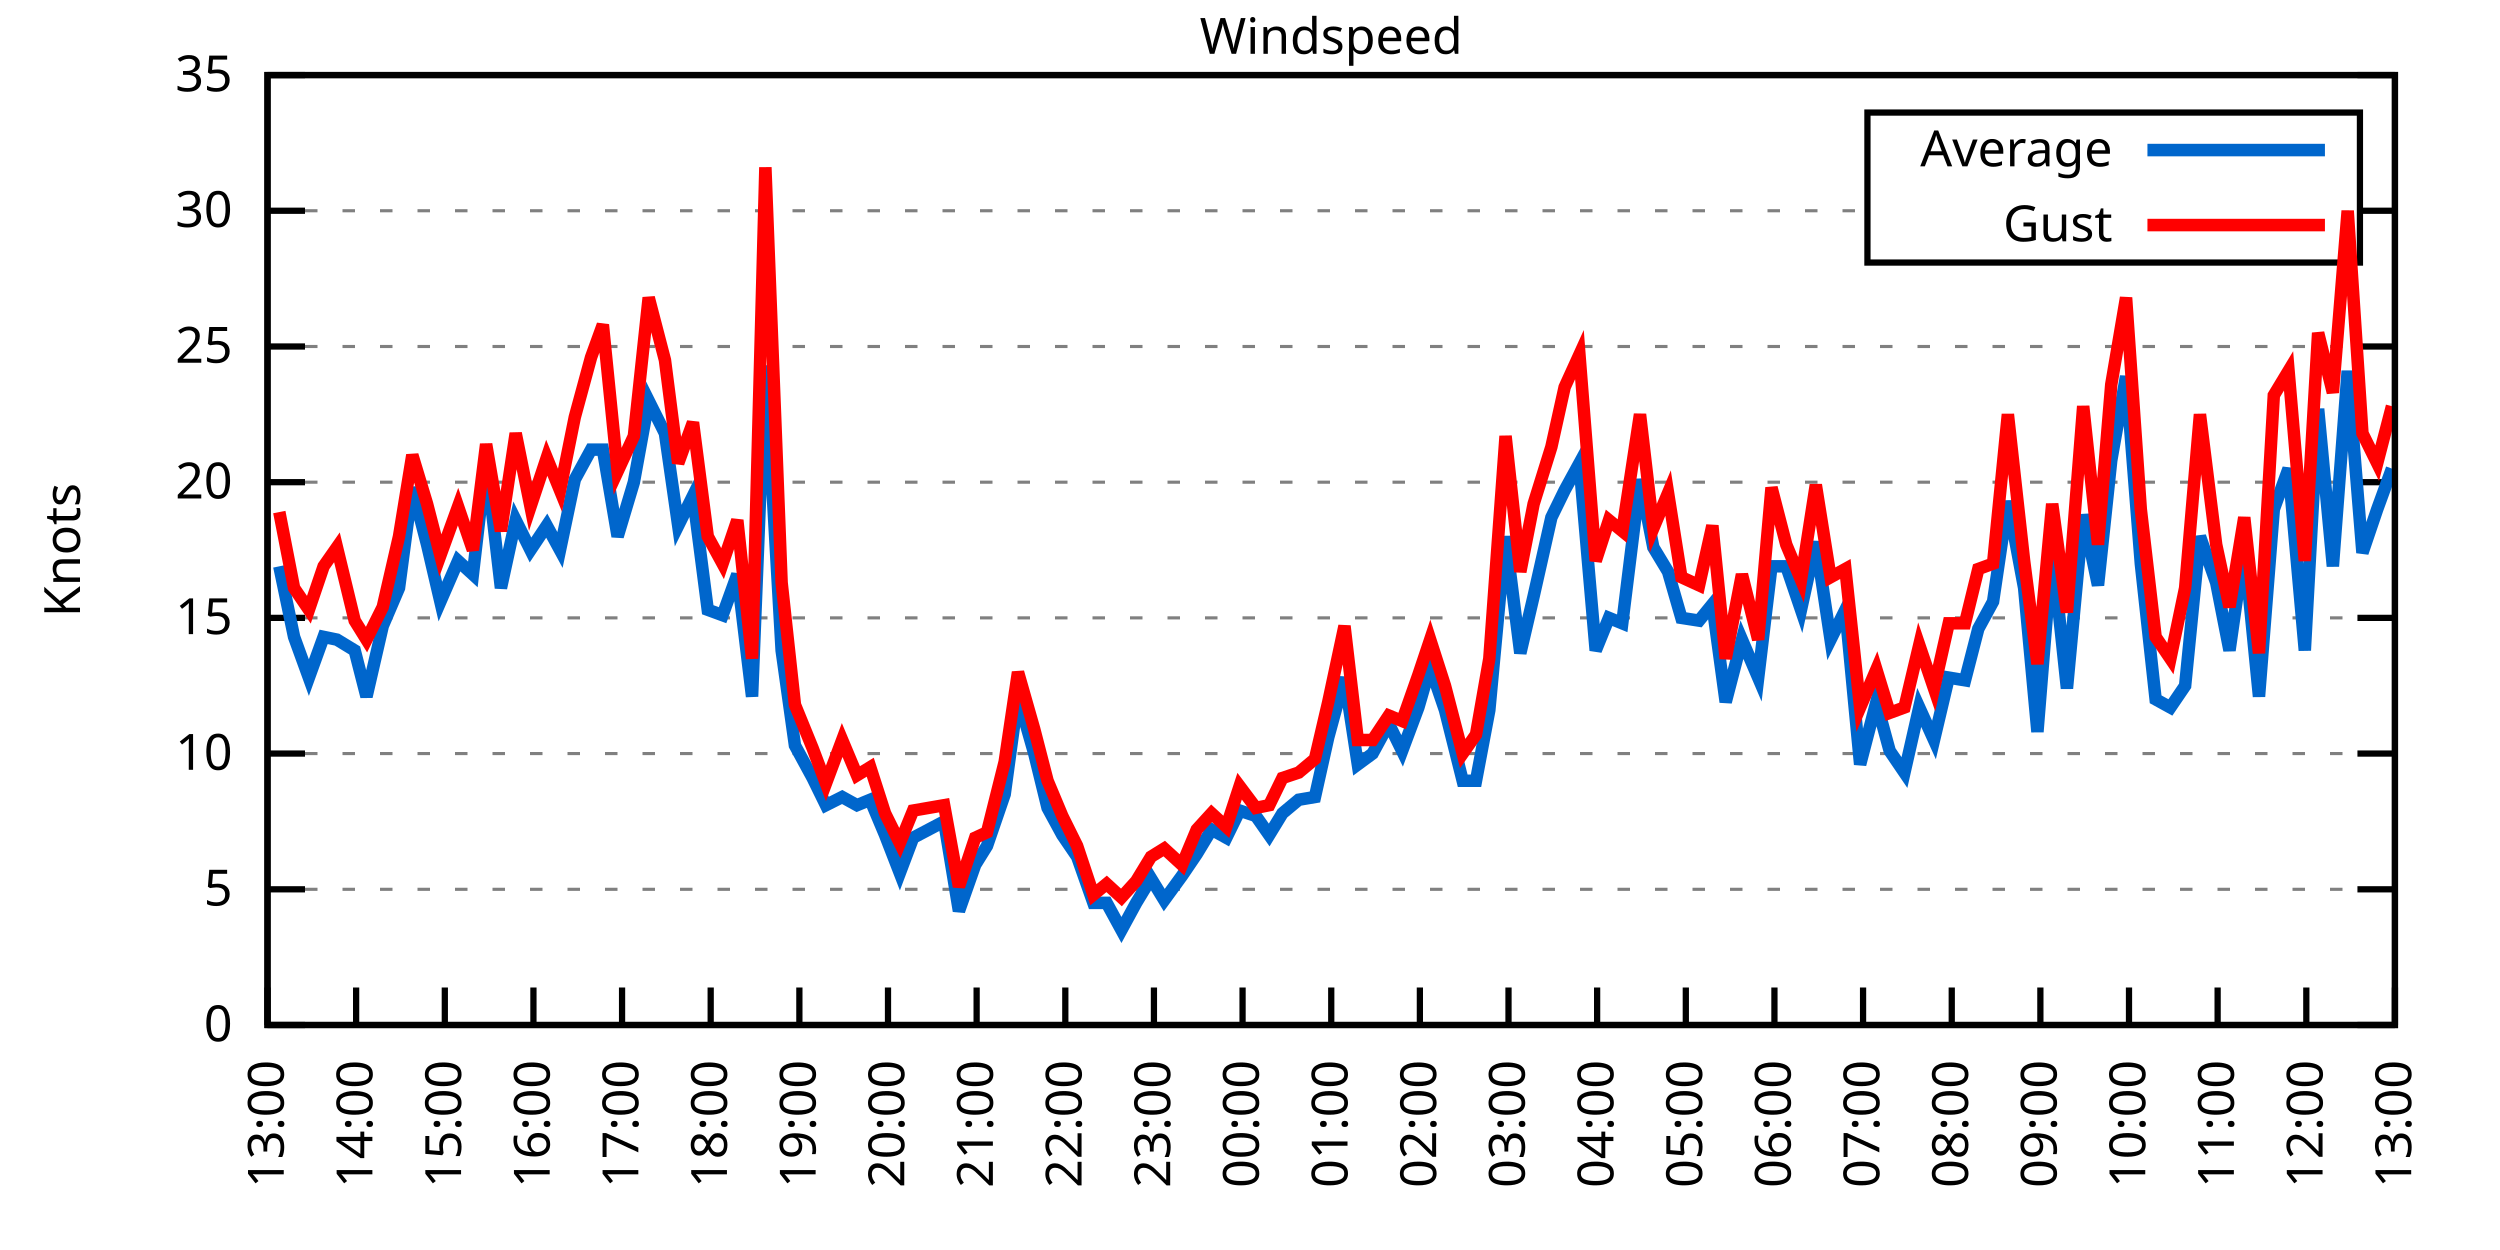
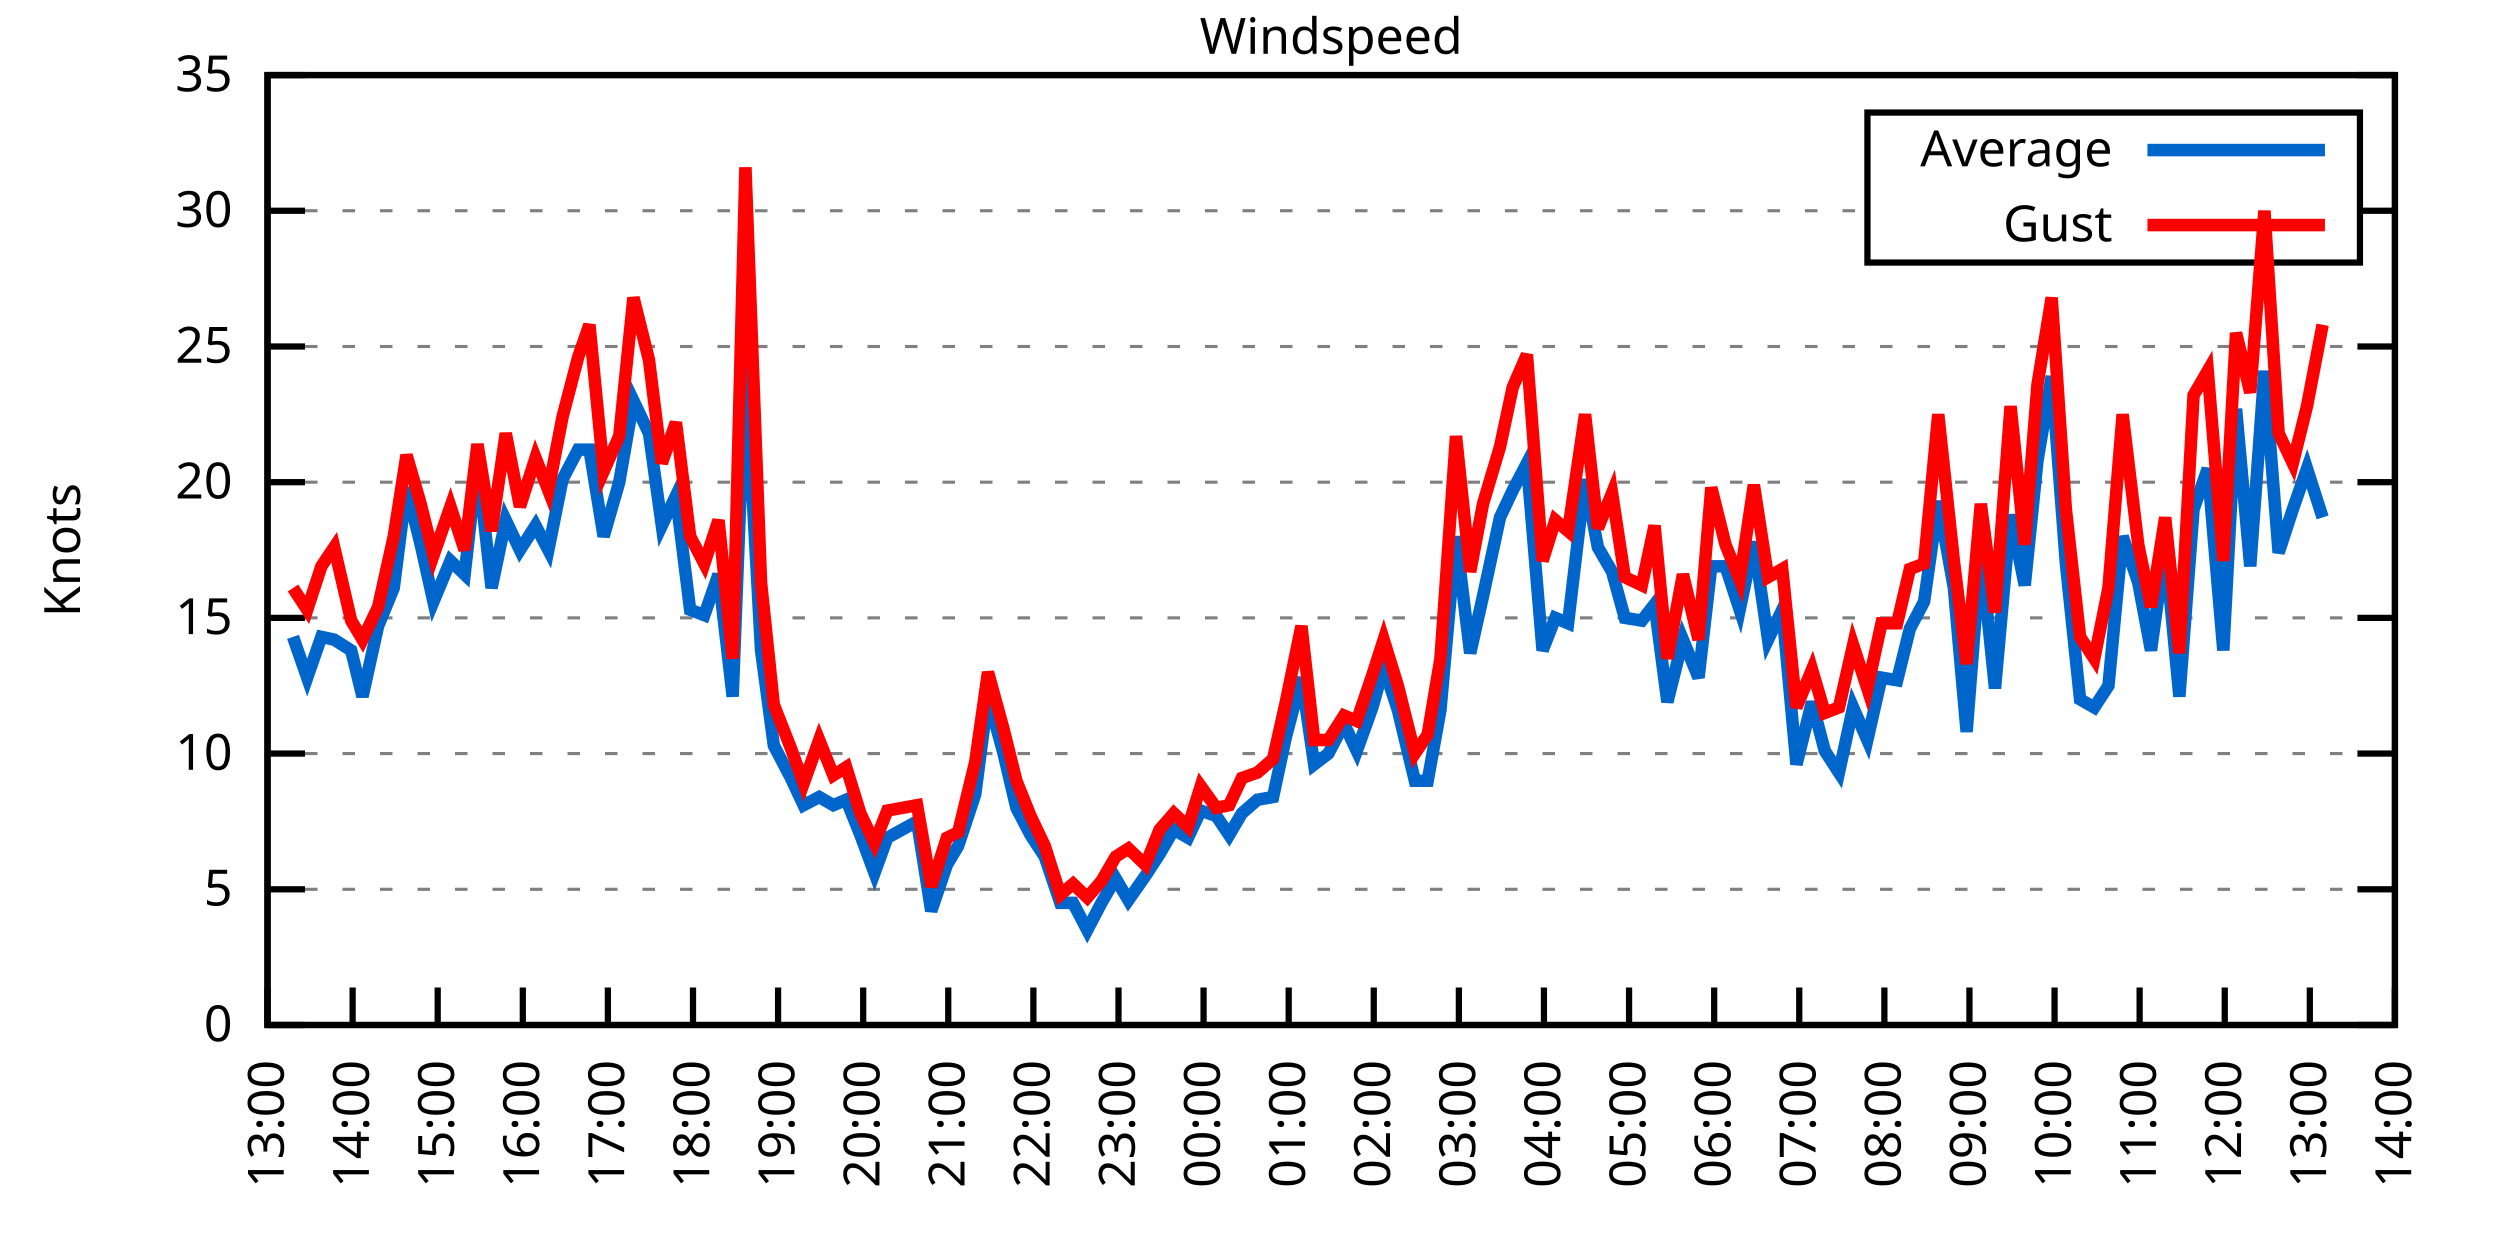
<svg xmlns="http://www.w3.org/2000/svg" xmlns:xlink="http://www.w3.org/1999/xlink" width="400" height="200" viewBox="0 0 400 200">
  <g id="gnuplot_canvas">
    <rect x="0" y="0" width="400" height="200" fill="none" />
    <defs>
      <circle id="gpDot" r="0.5" stroke-width="0.5" stroke="currentColor" />
      <path id="gpPt0" stroke-width="0.333" stroke="currentColor" d="M-1,0 h2 M0,-1 v2" />
      <path id="gpPt1" stroke-width="0.333" stroke="currentColor" d="M-1,-1 L1,1 M1,-1 L-1,1" />
      <path id="gpPt2" stroke-width="0.333" stroke="currentColor" d="M-1,0 L1,0 M0,-1 L0,1 M-1,-1 L1,1 M-1,1 L1,-1" />
      <rect id="gpPt3" stroke-width="0.333" stroke="currentColor" x="-1" y="-1" width="2" height="2" />
      <rect id="gpPt4" stroke-width="0.333" stroke="currentColor" fill="currentColor" x="-1" y="-1" width="2" height="2" />
      <circle id="gpPt5" stroke-width="0.333" stroke="currentColor" cx="0" cy="0" r="1" />
      <use xlink:href="#gpPt5" id="gpPt6" fill="currentColor" stroke="none" />
      <path id="gpPt7" stroke-width="0.333" stroke="currentColor" d="M0,-1.33 L-1.33,0.67 L1.33,0.67 z" />
      <use xlink:href="#gpPt7" id="gpPt8" fill="currentColor" stroke="none" />
      <use xlink:href="#gpPt7" id="gpPt9" stroke="currentColor" transform="rotate(180)" />
      <use xlink:href="#gpPt9" id="gpPt10" fill="currentColor" stroke="none" />
      <use xlink:href="#gpPt3" id="gpPt11" stroke="currentColor" transform="rotate(45)" />
      <use xlink:href="#gpPt11" id="gpPt12" fill="currentColor" stroke="none" />
      <path id="gpPt13" stroke-width="0.333" stroke="currentColor" d="M0,1.330 L1.265,0.411 L0.782,-1.067 L-0.782,-1.076 L-1.265,0.411 z" />
      <use xlink:href="#gpPt13" id="gpPt14" fill="currentColor" stroke="none" />
      <filter id="textbox" filterUnits="objectBoundingBox" x="0" y="0" height="1" width="1">
        <feFlood flood-color="white" flood-opacity="1" result="bgnd" />
        <feComposite in="SourceGraphic" in2="bgnd" operator="atop" />
      </filter>
      <filter id="greybox" filterUnits="objectBoundingBox" x="0" y="0" height="1" width="1">
        <feFlood flood-color="lightgrey" flood-opacity="1" result="grey" />
        <feComposite in="SourceGraphic" in2="grey" operator="atop" />
      </filter>
    </defs>
    <g fill="none" color="white" stroke="currentColor" stroke-width="1.00" stroke-linecap="butt" stroke-linejoin="miter">
</g>
    <g fill="none" color="black" stroke="currentColor" stroke-width="1.00" stroke-linecap="butt" stroke-linejoin="miter">
      <g stroke="none" shape-rendering="crispEdges">
        <polygon fill="rgb(255, 255, 255)" points="42.80,164.00 383.18,164.00 383.18,12.02 42.80,12.02 " />
      </g>
    </g>
    <g fill="none" color="black" stroke="currentColor" stroke-width="1.00" stroke-linecap="butt" stroke-linejoin="miter">
</g>
    <g fill="none" color="black" stroke="black" stroke-width="0.50" stroke-linecap="butt" stroke-linejoin="miter">
</g>
    <g fill="none" color="gray" stroke="currentColor" stroke-width="0.50" stroke-linecap="butt" stroke-linejoin="miter">
      <path stroke="gray" stroke-dasharray="2,4" class="gridline" d="M42.80,164.00 L383.19,164.00  " />
    </g>
    <g fill="none" color="gray" stroke="gray" stroke-width="1.00" stroke-linecap="butt" stroke-linejoin="miter">
</g>
    <g fill="none" color="black" stroke="currentColor" stroke-width="1.00" stroke-linecap="butt" stroke-linejoin="miter">
      <path stroke="black" d="M42.80,164.00 L48.80,164.00 M383.19,164.00 L377.19,164.00  " />
      <g transform="translate(37.20,166.60)" stroke="none" fill="black" font-family="Sans" font-size="8.00" text-anchor="end">
        <text>
          <tspan font-family="Sans"> 0</tspan>
        </text>
      </g>
    </g>
    <g fill="none" color="black" stroke="currentColor" stroke-width="1.00" stroke-linecap="butt" stroke-linejoin="miter">
</g>
    <g fill="none" color="black" stroke="black" stroke-width="0.50" stroke-linecap="butt" stroke-linejoin="miter">
</g>
    <g fill="none" color="gray" stroke="currentColor" stroke-width="0.50" stroke-linecap="butt" stroke-linejoin="miter">
      <path stroke="gray" stroke-dasharray="2,4" class="gridline" d="M42.80,142.29 L383.19,142.29  " />
    </g>
    <g fill="none" color="gray" stroke="gray" stroke-width="1.00" stroke-linecap="butt" stroke-linejoin="miter">
</g>
    <g fill="none" color="black" stroke="currentColor" stroke-width="1.00" stroke-linecap="butt" stroke-linejoin="miter">
      <path stroke="black" d="M42.80,142.29 L48.80,142.29 M383.19,142.29 L377.19,142.29  " />
      <g transform="translate(37.20,144.89)" stroke="none" fill="black" font-family="Sans" font-size="8.00" text-anchor="end">
        <text>
          <tspan font-family="Sans"> 5</tspan>
        </text>
      </g>
    </g>
    <g fill="none" color="black" stroke="currentColor" stroke-width="1.00" stroke-linecap="butt" stroke-linejoin="miter">
</g>
    <g fill="none" color="black" stroke="black" stroke-width="0.50" stroke-linecap="butt" stroke-linejoin="miter">
</g>
    <g fill="none" color="gray" stroke="currentColor" stroke-width="0.50" stroke-linecap="butt" stroke-linejoin="miter">
      <path stroke="gray" stroke-dasharray="2,4" class="gridline" d="M42.80,120.57 L383.19,120.57  " />
    </g>
    <g fill="none" color="gray" stroke="gray" stroke-width="1.00" stroke-linecap="butt" stroke-linejoin="miter">
</g>
    <g fill="none" color="black" stroke="currentColor" stroke-width="1.00" stroke-linecap="butt" stroke-linejoin="miter">
      <path stroke="black" d="M42.80,120.57 L48.80,120.57 M383.19,120.57 L377.19,120.57  " />
      <g transform="translate(37.20,123.17)" stroke="none" fill="black" font-family="Sans" font-size="8.00" text-anchor="end">
        <text>
          <tspan font-family="Sans"> 10</tspan>
        </text>
      </g>
    </g>
    <g fill="none" color="black" stroke="currentColor" stroke-width="1.00" stroke-linecap="butt" stroke-linejoin="miter">
</g>
    <g fill="none" color="black" stroke="black" stroke-width="0.50" stroke-linecap="butt" stroke-linejoin="miter">
</g>
    <g fill="none" color="gray" stroke="currentColor" stroke-width="0.50" stroke-linecap="butt" stroke-linejoin="miter">
      <path stroke="gray" stroke-dasharray="2,4" class="gridline" d="M42.80,98.86 L383.19,98.86  " />
    </g>
    <g fill="none" color="gray" stroke="gray" stroke-width="1.00" stroke-linecap="butt" stroke-linejoin="miter">
</g>
    <g fill="none" color="black" stroke="currentColor" stroke-width="1.00" stroke-linecap="butt" stroke-linejoin="miter">
      <path stroke="black" d="M42.80,98.86 L48.80,98.86 M383.19,98.86 L377.19,98.86  " />
      <g transform="translate(37.20,101.46)" stroke="none" fill="black" font-family="Sans" font-size="8.00" text-anchor="end">
        <text>
          <tspan font-family="Sans"> 15</tspan>
        </text>
      </g>
    </g>
    <g fill="none" color="black" stroke="currentColor" stroke-width="1.00" stroke-linecap="butt" stroke-linejoin="miter">
</g>
    <g fill="none" color="black" stroke="black" stroke-width="0.50" stroke-linecap="butt" stroke-linejoin="miter">
</g>
    <g fill="none" color="gray" stroke="currentColor" stroke-width="0.50" stroke-linecap="butt" stroke-linejoin="miter">
      <path stroke="gray" stroke-dasharray="2,4" class="gridline" d="M42.80,77.15 L383.19,77.15  " />
    </g>
    <g fill="none" color="gray" stroke="gray" stroke-width="1.00" stroke-linecap="butt" stroke-linejoin="miter">
</g>
    <g fill="none" color="black" stroke="currentColor" stroke-width="1.00" stroke-linecap="butt" stroke-linejoin="miter">
      <path stroke="black" d="M42.80,77.15 L48.80,77.15 M383.19,77.15 L377.19,77.15  " />
      <g transform="translate(37.20,79.75)" stroke="none" fill="black" font-family="Sans" font-size="8.00" text-anchor="end">
        <text>
          <tspan font-family="Sans"> 20</tspan>
        </text>
      </g>
    </g>
    <g fill="none" color="black" stroke="currentColor" stroke-width="1.00" stroke-linecap="butt" stroke-linejoin="miter">
</g>
    <g fill="none" color="black" stroke="black" stroke-width="0.50" stroke-linecap="butt" stroke-linejoin="miter">
</g>
    <g fill="none" color="gray" stroke="currentColor" stroke-width="0.50" stroke-linecap="butt" stroke-linejoin="miter">
      <path stroke="gray" stroke-dasharray="2,4" class="gridline" d="M42.80,55.44 L383.19,55.44  " />
    </g>
    <g fill="none" color="gray" stroke="gray" stroke-width="1.00" stroke-linecap="butt" stroke-linejoin="miter">
</g>
    <g fill="none" color="black" stroke="currentColor" stroke-width="1.00" stroke-linecap="butt" stroke-linejoin="miter">
      <path stroke="black" d="M42.80,55.44 L48.80,55.44 M383.19,55.44 L377.19,55.44  " />
      <g transform="translate(37.20,58.04)" stroke="none" fill="black" font-family="Sans" font-size="8.00" text-anchor="end">
        <text>
          <tspan font-family="Sans"> 25</tspan>
        </text>
      </g>
    </g>
    <g fill="none" color="black" stroke="currentColor" stroke-width="1.00" stroke-linecap="butt" stroke-linejoin="miter">
</g>
    <g fill="none" color="black" stroke="black" stroke-width="0.50" stroke-linecap="butt" stroke-linejoin="miter">
</g>
    <g fill="none" color="gray" stroke="currentColor" stroke-width="0.50" stroke-linecap="butt" stroke-linejoin="miter">
      <path stroke="gray" stroke-dasharray="2,4" class="gridline" d="M42.80,33.72 L298.79,33.72 M377.59,33.72 L383.19,33.72  " />
    </g>
    <g fill="none" color="gray" stroke="gray" stroke-width="1.00" stroke-linecap="butt" stroke-linejoin="miter">
</g>
    <g fill="none" color="black" stroke="currentColor" stroke-width="1.00" stroke-linecap="butt" stroke-linejoin="miter">
      <path stroke="black" d="M42.80,33.72 L48.80,33.72 M383.19,33.72 L377.19,33.72  " />
      <g transform="translate(37.20,36.32)" stroke="none" fill="black" font-family="Sans" font-size="8.00" text-anchor="end">
        <text>
          <tspan font-family="Sans"> 30</tspan>
        </text>
      </g>
    </g>
    <g fill="none" color="black" stroke="currentColor" stroke-width="1.00" stroke-linecap="butt" stroke-linejoin="miter">
</g>
    <g fill="none" color="black" stroke="black" stroke-width="0.50" stroke-linecap="butt" stroke-linejoin="miter">
</g>
    <g fill="none" color="gray" stroke="currentColor" stroke-width="0.50" stroke-linecap="butt" stroke-linejoin="miter">
      <path stroke="gray" stroke-dasharray="2,4" class="gridline" d="M42.80,12.01 L383.19,12.01  " />
    </g>
    <g fill="none" color="gray" stroke="gray" stroke-width="1.00" stroke-linecap="butt" stroke-linejoin="miter">
</g>
    <g fill="none" color="black" stroke="currentColor" stroke-width="1.00" stroke-linecap="butt" stroke-linejoin="miter">
      <path stroke="black" d="M42.80,12.01 L48.80,12.01 M383.19,12.01 L377.19,12.01  " />
      <g transform="translate(37.20,14.61)" stroke="none" fill="black" font-family="Sans" font-size="8.00" text-anchor="end">
        <text>
          <tspan font-family="Sans"> 35</tspan>
        </text>
      </g>
    </g>
    <g fill="none" color="black" stroke="currentColor" stroke-width="1.00" stroke-linecap="butt" stroke-linejoin="miter">
      <path stroke="black" d="M42.80,164.00 L42.80,158.00  " />
      <g transform="translate(45.40,169.60) rotate(270.00)" stroke="none" fill="black" font-family="Sans" font-size="8.00" text-anchor="end">
        <text>
          <tspan font-family="Sans">13:00</tspan>
        </text>
      </g>
    </g>
    <g fill="none" color="black" stroke="currentColor" stroke-width="1.00" stroke-linecap="butt" stroke-linejoin="miter">
-       <path stroke="black" d="M56.98,164.00 L56.98,158.00  " />
-       <g transform="translate(59.58,169.60) rotate(270.00)" stroke="none" fill="black" font-family="Sans" font-size="8.00" text-anchor="end">
+       <path stroke="black" d="M56.42,164.00 L56.42,158.00  " />
+       <g transform="translate(59.02,169.60) rotate(270.00)" stroke="none" fill="black" font-family="Sans" font-size="8.00" text-anchor="end">
        <text>
          <tspan font-family="Sans">14:00</tspan>
        </text>
      </g>
    </g>
    <g fill="none" color="black" stroke="currentColor" stroke-width="1.00" stroke-linecap="butt" stroke-linejoin="miter">
-       <path stroke="black" d="M71.17,164.00 L71.17,158.00  " />
-       <g transform="translate(73.77,169.60) rotate(270.00)" stroke="none" fill="black" font-family="Sans" font-size="8.00" text-anchor="end">
+       <path stroke="black" d="M70.03,164.00 L70.03,158.00  " />
+       <g transform="translate(72.63,169.60) rotate(270.00)" stroke="none" fill="black" font-family="Sans" font-size="8.00" text-anchor="end">
        <text>
          <tspan font-family="Sans">15:00</tspan>
        </text>
      </g>
    </g>
    <g fill="none" color="black" stroke="currentColor" stroke-width="1.00" stroke-linecap="butt" stroke-linejoin="miter">
-       <path stroke="black" d="M85.35,164.00 L85.35,158.00  " />
-       <g transform="translate(87.95,169.60) rotate(270.00)" stroke="none" fill="black" font-family="Sans" font-size="8.00" text-anchor="end">
+       <path stroke="black" d="M83.65,164.00 L83.65,158.00  " />
+       <g transform="translate(86.25,169.60) rotate(270.00)" stroke="none" fill="black" font-family="Sans" font-size="8.00" text-anchor="end">
        <text>
          <tspan font-family="Sans">16:00</tspan>
        </text>
      </g>
    </g>
    <g fill="none" color="black" stroke="currentColor" stroke-width="1.00" stroke-linecap="butt" stroke-linejoin="miter">
-       <path stroke="black" d="M99.53,164.00 L99.53,158.00  " />
-       <g transform="translate(102.13,169.60) rotate(270.00)" stroke="none" fill="black" font-family="Sans" font-size="8.00" text-anchor="end">
+       <path stroke="black" d="M97.26,164.00 L97.26,158.00  " />
+       <g transform="translate(99.86,169.60) rotate(270.00)" stroke="none" fill="black" font-family="Sans" font-size="8.00" text-anchor="end">
        <text>
          <tspan font-family="Sans">17:00</tspan>
        </text>
      </g>
    </g>
    <g fill="none" color="black" stroke="currentColor" stroke-width="1.00" stroke-linecap="butt" stroke-linejoin="miter">
-       <path stroke="black" d="M113.71,164.00 L113.71,158.00  " />
-       <g transform="translate(116.31,169.60) rotate(270.00)" stroke="none" fill="black" font-family="Sans" font-size="8.00" text-anchor="end">
+       <path stroke="black" d="M110.88,164.00 L110.88,158.00  " />
+       <g transform="translate(113.48,169.60) rotate(270.00)" stroke="none" fill="black" font-family="Sans" font-size="8.00" text-anchor="end">
        <text>
          <tspan font-family="Sans">18:00</tspan>
        </text>
      </g>
    </g>
    <g fill="none" color="black" stroke="currentColor" stroke-width="1.00" stroke-linecap="butt" stroke-linejoin="miter">
-       <path stroke="black" d="M127.90,164.00 L127.90,158.00  " />
-       <g transform="translate(130.50,169.60) rotate(270.00)" stroke="none" fill="black" font-family="Sans" font-size="8.00" text-anchor="end">
+       <path stroke="black" d="M124.49,164.00 L124.49,158.00  " />
+       <g transform="translate(127.09,169.60) rotate(270.00)" stroke="none" fill="black" font-family="Sans" font-size="8.00" text-anchor="end">
        <text>
          <tspan font-family="Sans">19:00</tspan>
        </text>
      </g>
    </g>
    <g fill="none" color="black" stroke="currentColor" stroke-width="1.00" stroke-linecap="butt" stroke-linejoin="miter">
-       <path stroke="black" d="M142.08,164.00 L142.08,158.00  " />
-       <g transform="translate(144.68,169.60) rotate(270.00)" stroke="none" fill="black" font-family="Sans" font-size="8.00" text-anchor="end">
+       <path stroke="black" d="M138.11,164.00 L138.11,158.00  " />
+       <g transform="translate(140.71,169.60) rotate(270.00)" stroke="none" fill="black" font-family="Sans" font-size="8.00" text-anchor="end">
        <text>
          <tspan font-family="Sans">20:00</tspan>
        </text>
      </g>
    </g>
    <g fill="none" color="black" stroke="currentColor" stroke-width="1.00" stroke-linecap="butt" stroke-linejoin="miter">
-       <path stroke="black" d="M156.26,164.00 L156.26,158.00  " />
-       <g transform="translate(158.86,169.60) rotate(270.00)" stroke="none" fill="black" font-family="Sans" font-size="8.00" text-anchor="end">
+       <path stroke="black" d="M151.72,164.00 L151.72,158.00  " />
+       <g transform="translate(154.32,169.60) rotate(270.00)" stroke="none" fill="black" font-family="Sans" font-size="8.00" text-anchor="end">
        <text>
          <tspan font-family="Sans">21:00</tspan>
        </text>
      </g>
    </g>
    <g fill="none" color="black" stroke="currentColor" stroke-width="1.00" stroke-linecap="butt" stroke-linejoin="miter">
-       <path stroke="black" d="M170.45,164.00 L170.45,158.00  " />
-       <g transform="translate(173.05,169.60) rotate(270.00)" stroke="none" fill="black" font-family="Sans" font-size="8.00" text-anchor="end">
+       <path stroke="black" d="M165.34,164.00 L165.34,158.00  " />
+       <g transform="translate(167.94,169.60) rotate(270.00)" stroke="none" fill="black" font-family="Sans" font-size="8.00" text-anchor="end">
        <text>
          <tspan font-family="Sans">22:00</tspan>
        </text>
      </g>
    </g>
    <g fill="none" color="black" stroke="currentColor" stroke-width="1.00" stroke-linecap="butt" stroke-linejoin="miter">
-       <path stroke="black" d="M184.63,164.00 L184.63,158.00  " />
-       <g transform="translate(187.23,169.60) rotate(270.00)" stroke="none" fill="black" font-family="Sans" font-size="8.00" text-anchor="end">
+       <path stroke="black" d="M178.96,164.00 L178.96,158.00  " />
+       <g transform="translate(181.56,169.60) rotate(270.00)" stroke="none" fill="black" font-family="Sans" font-size="8.00" text-anchor="end">
        <text>
          <tspan font-family="Sans">23:00</tspan>
        </text>
      </g>
    </g>
    <g fill="none" color="black" stroke="currentColor" stroke-width="1.00" stroke-linecap="butt" stroke-linejoin="miter">
-       <path stroke="black" d="M198.81,164.00 L198.81,158.00  " />
-       <g transform="translate(201.41,169.60) rotate(270.00)" stroke="none" fill="black" font-family="Sans" font-size="8.00" text-anchor="end">
+       <path stroke="black" d="M192.57,164.00 L192.57,158.00  " />
+       <g transform="translate(195.17,169.60) rotate(270.00)" stroke="none" fill="black" font-family="Sans" font-size="8.00" text-anchor="end">
        <text>
          <tspan font-family="Sans">00:00</tspan>
        </text>
      </g>
    </g>
    <g fill="none" color="black" stroke="currentColor" stroke-width="1.00" stroke-linecap="butt" stroke-linejoin="miter">
-       <path stroke="black" d="M213.00,164.00 L213.00,158.00  " />
-       <g transform="translate(215.60,169.60) rotate(270.00)" stroke="none" fill="black" font-family="Sans" font-size="8.00" text-anchor="end">
+       <path stroke="black" d="M206.19,164.00 L206.19,158.00  " />
+       <g transform="translate(208.79,169.60) rotate(270.00)" stroke="none" fill="black" font-family="Sans" font-size="8.00" text-anchor="end">
        <text>
          <tspan font-family="Sans">01:00</tspan>
        </text>
      </g>
    </g>
    <g fill="none" color="black" stroke="currentColor" stroke-width="1.00" stroke-linecap="butt" stroke-linejoin="miter">
-       <path stroke="black" d="M227.18,164.00 L227.18,158.00  " />
-       <g transform="translate(229.78,169.60) rotate(270.00)" stroke="none" fill="black" font-family="Sans" font-size="8.00" text-anchor="end">
+       <path stroke="black" d="M219.80,164.00 L219.80,158.00  " />
+       <g transform="translate(222.40,169.60) rotate(270.00)" stroke="none" fill="black" font-family="Sans" font-size="8.00" text-anchor="end">
        <text>
          <tspan font-family="Sans">02:00</tspan>
        </text>
      </g>
    </g>
    <g fill="none" color="black" stroke="currentColor" stroke-width="1.00" stroke-linecap="butt" stroke-linejoin="miter">
-       <path stroke="black" d="M241.36,164.00 L241.36,158.00  " />
-       <g transform="translate(243.96,169.60) rotate(270.00)" stroke="none" fill="black" font-family="Sans" font-size="8.00" text-anchor="end">
+       <path stroke="black" d="M233.42,164.00 L233.42,158.00  " />
+       <g transform="translate(236.02,169.60) rotate(270.00)" stroke="none" fill="black" font-family="Sans" font-size="8.00" text-anchor="end">
        <text>
          <tspan font-family="Sans">03:00</tspan>
        </text>
      </g>
    </g>
    <g fill="none" color="black" stroke="currentColor" stroke-width="1.00" stroke-linecap="butt" stroke-linejoin="miter">
-       <path stroke="black" d="M255.54,164.00 L255.54,158.00  " />
-       <g transform="translate(258.14,169.60) rotate(270.00)" stroke="none" fill="black" font-family="Sans" font-size="8.00" text-anchor="end">
+       <path stroke="black" d="M247.03,164.00 L247.03,158.00  " />
+       <g transform="translate(249.63,169.60) rotate(270.00)" stroke="none" fill="black" font-family="Sans" font-size="8.00" text-anchor="end">
        <text>
          <tspan font-family="Sans">04:00</tspan>
        </text>
      </g>
    </g>
    <g fill="none" color="black" stroke="currentColor" stroke-width="1.00" stroke-linecap="butt" stroke-linejoin="miter">
-       <path stroke="black" d="M269.73,164.00 L269.73,158.00  " />
-       <g transform="translate(272.33,169.60) rotate(270.00)" stroke="none" fill="black" font-family="Sans" font-size="8.00" text-anchor="end">
+       <path stroke="black" d="M260.65,164.00 L260.65,158.00  " />
+       <g transform="translate(263.25,169.60) rotate(270.00)" stroke="none" fill="black" font-family="Sans" font-size="8.00" text-anchor="end">
        <text>
          <tspan font-family="Sans">05:00</tspan>
        </text>
      </g>
    </g>
    <g fill="none" color="black" stroke="currentColor" stroke-width="1.00" stroke-linecap="butt" stroke-linejoin="miter">
-       <path stroke="black" d="M283.91,164.00 L283.91,158.00  " />
-       <g transform="translate(286.51,169.60) rotate(270.00)" stroke="none" fill="black" font-family="Sans" font-size="8.00" text-anchor="end">
+       <path stroke="black" d="M274.27,164.00 L274.27,158.00  " />
+       <g transform="translate(276.87,169.60) rotate(270.00)" stroke="none" fill="black" font-family="Sans" font-size="8.00" text-anchor="end">
        <text>
          <tspan font-family="Sans">06:00</tspan>
        </text>
      </g>
    </g>
    <g fill="none" color="black" stroke="currentColor" stroke-width="1.00" stroke-linecap="butt" stroke-linejoin="miter">
-       <path stroke="black" d="M298.09,164.00 L298.09,158.00  " />
-       <g transform="translate(300.69,169.60) rotate(270.00)" stroke="none" fill="black" font-family="Sans" font-size="8.00" text-anchor="end">
+       <path stroke="black" d="M287.88,164.00 L287.88,158.00  " />
+       <g transform="translate(290.48,169.60) rotate(270.00)" stroke="none" fill="black" font-family="Sans" font-size="8.00" text-anchor="end">
        <text>
          <tspan font-family="Sans">07:00</tspan>
        </text>
      </g>
    </g>
    <g fill="none" color="black" stroke="currentColor" stroke-width="1.00" stroke-linecap="butt" stroke-linejoin="miter">
-       <path stroke="black" d="M312.28,164.00 L312.28,158.00  " />
-       <g transform="translate(314.88,169.60) rotate(270.00)" stroke="none" fill="black" font-family="Sans" font-size="8.00" text-anchor="end">
+       <path stroke="black" d="M301.50,164.00 L301.50,158.00  " />
+       <g transform="translate(304.10,169.60) rotate(270.00)" stroke="none" fill="black" font-family="Sans" font-size="8.00" text-anchor="end">
        <text>
          <tspan font-family="Sans">08:00</tspan>
        </text>
      </g>
    </g>
    <g fill="none" color="black" stroke="currentColor" stroke-width="1.00" stroke-linecap="butt" stroke-linejoin="miter">
-       <path stroke="black" d="M326.46,164.00 L326.46,158.00  " />
-       <g transform="translate(329.06,169.60) rotate(270.00)" stroke="none" fill="black" font-family="Sans" font-size="8.00" text-anchor="end">
+       <path stroke="black" d="M315.11,164.00 L315.11,158.00  " />
+       <g transform="translate(317.71,169.60) rotate(270.00)" stroke="none" fill="black" font-family="Sans" font-size="8.00" text-anchor="end">
        <text>
          <tspan font-family="Sans">09:00</tspan>
        </text>
      </g>
    </g>
    <g fill="none" color="black" stroke="currentColor" stroke-width="1.00" stroke-linecap="butt" stroke-linejoin="miter">
-       <path stroke="black" d="M340.64,164.00 L340.64,158.00  " />
-       <g transform="translate(343.24,169.60) rotate(270.00)" stroke="none" fill="black" font-family="Sans" font-size="8.00" text-anchor="end">
+       <path stroke="black" d="M328.73,164.00 L328.73,158.00  " />
+       <g transform="translate(331.33,169.60) rotate(270.00)" stroke="none" fill="black" font-family="Sans" font-size="8.00" text-anchor="end">
        <text>
          <tspan font-family="Sans">10:00</tspan>
        </text>
      </g>
    </g>
    <g fill="none" color="black" stroke="currentColor" stroke-width="1.00" stroke-linecap="butt" stroke-linejoin="miter">
-       <path stroke="black" d="M354.82,164.00 L354.82,158.00  " />
-       <g transform="translate(357.42,169.60) rotate(270.00)" stroke="none" fill="black" font-family="Sans" font-size="8.00" text-anchor="end">
+       <path stroke="black" d="M342.34,164.00 L342.34,158.00  " />
+       <g transform="translate(344.94,169.60) rotate(270.00)" stroke="none" fill="black" font-family="Sans" font-size="8.00" text-anchor="end">
        <text>
          <tspan font-family="Sans">11:00</tspan>
        </text>
      </g>
    </g>
    <g fill="none" color="black" stroke="currentColor" stroke-width="1.00" stroke-linecap="butt" stroke-linejoin="miter">
-       <path stroke="black" d="M369.01,164.00 L369.01,158.00  " />
-       <g transform="translate(371.61,169.60) rotate(270.00)" stroke="none" fill="black" font-family="Sans" font-size="8.00" text-anchor="end">
+       <path stroke="black" d="M355.96,164.00 L355.96,158.00  " />
+       <g transform="translate(358.56,169.60) rotate(270.00)" stroke="none" fill="black" font-family="Sans" font-size="8.00" text-anchor="end">
        <text>
          <tspan font-family="Sans">12:00</tspan>
+         </text>
+       </g>
+     </g>
+     <g fill="none" color="black" stroke="currentColor" stroke-width="1.00" stroke-linecap="butt" stroke-linejoin="miter">
+       <path stroke="black" d="M369.57,164.00 L369.57,158.00  " />
+       <g transform="translate(372.17,169.60) rotate(270.00)" stroke="none" fill="black" font-family="Sans" font-size="8.00" text-anchor="end">
+         <text>
+           <tspan font-family="Sans">13:00</tspan>
        </text>
      </g>
    </g>
    <g fill="none" color="black" stroke="currentColor" stroke-width="1.00" stroke-linecap="butt" stroke-linejoin="miter">
      <path stroke="black" d="M383.19,164.00 L383.19,158.00  " />
      <g transform="translate(385.79,169.60) rotate(270.00)" stroke="none" fill="black" font-family="Sans" font-size="8.00" text-anchor="end">
        <text>
-           <tspan font-family="Sans">13:00</tspan>
+           <tspan font-family="Sans">14:00</tspan>
        </text>
      </g>
    </g>
    <g fill="none" color="black" stroke="currentColor" stroke-width="1.00" stroke-linecap="butt" stroke-linejoin="miter">
</g>
    <g fill="none" color="black" stroke="currentColor" stroke-width="1.00" stroke-linecap="butt" stroke-linejoin="miter">
      <path stroke="black" d="M42.80,12.01 L42.80,164.00 L383.19,164.00 L383.19,12.01 L42.80,12.01 Z  " />
    </g>
    <g fill="none" color="black" stroke="currentColor" stroke-width="1.00" stroke-linecap="butt" stroke-linejoin="miter">
</g>
    <g fill="none" color="black" stroke="currentColor" stroke-width="1.00" stroke-linecap="butt" stroke-linejoin="miter">
      <path stroke="black" d="M298.79,42.01 L298.79,18.01 L377.59,18.01 L377.59,42.01 L298.79,42.01 Z  " />
    </g>
    <g id="Windspeed_plot_1">
      <g fill="none" color="white" stroke="black" stroke-width="2.00" stroke-linecap="butt" stroke-linejoin="miter">
</g>
      <g fill="none" color="black" stroke="currentColor" stroke-width="2.00" stroke-linecap="butt" stroke-linejoin="miter">
        <g transform="translate(337.99,26.61)" stroke="none" fill="black" font-family="Sans" font-size="8.00" text-anchor="end">
          <text>
            <tspan font-family="Sans">Average</tspan>
          </text>
        </g>
      </g>
      <g fill="none" color="black" stroke="currentColor" stroke-width="2.00" stroke-linecap="butt" stroke-linejoin="miter">
-         <path stroke="rgb(  0, 102, 204)" d="M343.59,24.01 L371.99,24.01 M44.69,90.61 L47.05,101.90 L49.42,108.42 L51.78,101.90 L53.91,102.34 L56.75,104.07   L58.64,111.45 L61.24,100.16 L63.84,94.08 L65.97,78.02 L68.33,87.14 L70.46,96.26 L73.29,89.74 L75.66,91.91   L77.78,73.67 L80.15,94.08 L82.51,83.23 L84.88,88.00 L87.48,84.10 L89.60,88.00 L91.97,76.71 L94.57,71.94   L96.46,71.94 L98.82,85.83 L101.42,77.15 L103.79,64.12 L106.39,69.33 L108.51,84.10 L110.88,79.32 L113.24,97.56   L115.61,98.43 L117.97,91.91 L120.33,111.45 L122.46,58.48 L125.06,104.07 L127.19,119.27 L130.02,124.48 L132.15,128.83   L134.75,127.52 L137.12,128.83 L139.24,127.96 L141.61,133.60 L143.97,139.68 L146.10,134.04 L151.06,131.43 L153.43,145.76   L156.03,138.38 L157.92,135.34 L160.75,127.09 L162.88,111.45 L165.48,120.57 L167.61,129.26 L169.97,133.60 L172.34,137.08   L174.94,144.46 L177.06,144.46 L179.43,148.80 L181.79,144.46 L184.16,140.55 L186.28,144.02 L189.12,140.12 L191.48,136.64   L193.85,132.73 L196.21,134.04 L198.34,129.69 L200.94,130.56 L203.07,133.60 L205.19,130.13 L207.79,127.96 L210.39,127.52   L212.52,117.97 L215.12,108.42 L217.25,122.31 L219.61,120.57 L222.21,115.80 L224.34,120.14 L226.94,113.19 L228.83,106.68   L231.20,113.63 L234.03,124.92 L236.16,124.92 L238.29,113.63 L240.89,85.83 L243.25,104.51 L245.38,95.39 L248.22,82.79   L250.34,78.45 L252.71,74.11 L255.31,104.07 L257.43,98.86 L259.56,99.73 L262.40,76.71 L264.53,87.57 L266.89,91.48   L269.02,98.86 L271.85,99.30 L273.98,96.69 L276.11,112.32 L278.71,102.34 L281.31,108.42 L283.44,90.61 L285.80,90.61   L288.16,97.56 L290.53,86.70 L292.89,102.34 L295.26,97.56 L297.62,122.31 L300.22,112.32 L302.35,120.14 L304.71,123.61   L307.08,113.19 L309.44,118.40 L311.80,108.42 L314.40,108.85 L316.53,100.60 L318.89,96.26 L321.26,80.19 L323.86,94.08   L325.99,117.10 L328.35,88.00 L330.71,110.15 L333.31,82.36 L335.68,93.65 L337.80,73.67 L340.17,60.21 L342.53,90.18   L344.90,111.89 L347.26,113.19 L349.62,109.72 L351.99,85.83 L354.59,93.22 L356.72,104.07 L359.08,87.57 L361.44,111.45   L363.81,81.49 L366.17,74.98 L368.77,104.07 L370.90,65.42 L373.26,90.61 L375.63,59.34 L377.99,88.44 L380.35,81.49   L382.72,74.98  " />
+         <path stroke="rgb(  0, 102, 204)" d="M343.59,24.01 L371.99,24.01 M46.88,101.90 L49.15,108.42 L51.42,101.90 L53.47,102.34 L56.19,104.07 L58.00,111.45   L60.50,100.16 L63.00,94.08 L65.04,78.02 L67.31,87.14 L69.35,96.26 L72.07,89.74 L74.34,91.91 L76.39,73.67   L78.65,94.08 L80.92,83.23 L83.19,88.00 L85.69,84.10 L87.73,88.00 L90.00,76.71 L92.50,71.94 L94.31,71.94   L96.58,85.83 L99.08,77.15 L101.35,64.12 L103.84,69.33 L105.89,84.10 L108.15,79.32 L110.42,97.56 L112.69,98.43   L114.96,91.91 L117.23,111.45 L119.27,58.48 L121.77,104.07 L123.81,119.27 L126.54,124.48 L128.58,128.83 L131.07,127.52   L133.34,128.83 L135.39,127.96 L137.66,133.60 L139.92,139.68 L141.97,134.04 L146.73,131.43 L149.00,145.76 L151.50,138.38   L153.31,135.34 L156.04,127.09 L158.08,111.45 L160.57,120.57 L162.62,129.26 L164.89,133.60 L167.16,137.08 L169.65,144.46   L171.69,144.46 L173.96,148.80 L176.23,144.46 L178.50,140.55 L180.54,144.02 L183.27,140.12 L185.54,136.64 L187.81,132.73   L190.08,134.04 L192.12,129.69 L194.61,130.56 L196.66,133.60 L198.70,130.13 L201.19,127.96 L203.69,127.52 L205.73,117.97   L208.23,108.42 L210.27,122.31 L212.54,120.57 L215.04,115.80 L217.08,120.14 L219.58,113.19 L221.39,106.68 L223.66,113.63   L226.38,124.92 L228.43,124.92 L230.47,113.63 L232.96,85.83 L235.23,104.51 L237.28,95.39 L240.00,82.79 L242.04,78.45   L244.31,74.11 L246.81,104.07 L248.85,98.86 L250.89,99.73 L253.61,76.71 L255.66,87.57 L257.93,91.48 L259.97,98.86   L262.69,99.30 L264.73,96.69 L266.78,112.32 L269.27,102.34 L271.77,108.42 L273.81,90.61 L276.08,90.61 L278.35,97.56   L280.62,86.70 L282.89,102.34 L285.16,97.56 L287.43,122.31 L289.92,112.32 L291.97,120.14 L294.23,123.61 L296.50,113.19   L298.77,118.40 L301.04,108.42 L303.54,108.85 L305.58,100.60 L307.85,96.26 L310.12,80.19 L312.62,94.08 L314.66,117.10   L316.93,88.00 L319.20,110.15 L321.69,82.36 L323.96,93.65 L326.00,73.67 L328.27,60.21 L330.54,90.18 L332.81,111.89   L335.08,113.19 L337.35,109.72 L339.62,85.83 L342.12,93.22 L344.16,104.07 L346.43,87.57 L348.70,111.45 L350.97,81.49   L353.24,74.98 L355.73,104.07 L357.77,65.42 L360.04,90.61 L362.31,59.34 L364.58,88.44 L366.85,81.49 L369.12,74.98   L371.62,82.79  " />
      </g>
    </g>
    <g id="Windspeed_plot_2">
      <g fill="none" color="black" stroke="currentColor" stroke-width="2.00" stroke-linecap="butt" stroke-linejoin="miter">
        <g transform="translate(337.99,38.61)" stroke="none" fill="black" font-family="Sans" font-size="8.00" text-anchor="end">
          <text>
            <tspan font-family="Sans">Gust</tspan>
          </text>
        </g>
      </g>
      <g fill="none" color="black" stroke="currentColor" stroke-width="2.00" stroke-linecap="butt" stroke-linejoin="miter">
-         <path stroke="rgb(255,   0,   0)" d="M343.59,36.01 L371.99,36.01 M44.69,81.93 L47.05,94.08 L49.42,97.56 L51.78,90.61 L53.91,87.57 L56.75,99.30   L58.64,102.34 L61.24,97.12 L63.84,85.83 L65.97,72.81 L68.33,80.62 L70.46,88.87 L73.29,81.06 L75.66,88.00   L77.78,71.07 L80.15,84.97 L82.51,69.33 L84.88,81.06 L87.48,73.24 L89.60,78.45 L91.97,66.73 L94.57,57.17   L96.46,51.96 L98.82,75.41 L101.42,69.77 L103.79,47.62 L106.39,57.61 L108.51,74.11 L110.88,67.59 L113.24,85.83   L115.61,90.18 L117.97,83.23 L120.33,105.38 L122.46,26.77 L125.06,93.22 L127.19,112.76 L130.02,119.71 L132.15,125.35   L134.75,118.40 L137.12,124.05 L139.24,122.75 L141.61,130.13 L143.97,134.90 L146.10,129.69 L151.06,128.83 L153.43,141.85   L156.03,134.04 L157.92,133.17 L160.75,121.88 L162.88,107.55 L165.48,116.67 L167.61,124.92 L169.97,130.56 L172.34,135.34   L174.94,143.16 L177.06,141.42 L179.43,143.59 L181.79,140.98 L184.16,137.08 L186.28,135.77 L189.12,138.38 L191.48,132.73   L193.85,130.13 L196.21,132.30 L198.34,125.79 L200.94,129.26 L203.07,128.83 L205.19,124.48 L207.79,123.61 L210.39,121.44   L212.52,112.32 L215.12,100.16 L217.25,118.40 L219.61,118.40 L222.21,114.49 L224.34,115.36 L226.94,107.98 L228.83,102.34   L231.20,109.72 L234.03,120.57 L236.16,117.53 L238.29,105.38 L240.89,69.77 L243.25,91.48 L245.38,80.62 L248.22,71.50   L250.34,61.95 L252.71,56.74 L255.31,89.74 L257.43,83.23 L259.56,84.97 L262.40,66.29 L264.53,84.53 L266.89,78.89   L269.02,92.35 L271.85,93.65 L273.98,84.10 L276.11,105.38 L278.71,91.91 L281.31,102.34 L283.44,78.02 L285.80,87.14   L288.16,92.78 L290.53,77.58 L292.89,92.35 L295.26,91.04 L297.62,113.19 L300.22,107.11 L302.35,114.06 L304.71,113.19   L307.08,103.20 L309.44,110.15 L311.80,99.73 L314.40,99.73 L316.53,91.04 L318.89,90.18 L321.26,66.29 L323.86,89.74   L325.99,106.24 L328.35,80.62 L330.71,97.99 L333.31,64.99 L335.68,87.14 L337.80,61.52 L340.17,47.62 L342.53,81.49   L344.90,101.90 L347.26,105.38 L349.62,94.08 L351.99,66.29 L354.59,87.14 L356.72,97.12 L359.08,82.79 L361.44,104.51   L363.81,63.25 L366.17,59.34 L368.77,89.74 L370.90,53.26 L373.26,62.82 L375.63,33.72 L377.99,69.33 L380.35,74.11   L382.72,64.99  " />
+         <path stroke="rgb(255,   0,   0)" d="M343.59,36.01 L371.99,36.01 M46.88,94.08 L49.15,97.56 L51.42,90.61 L53.47,87.57 L56.19,99.30 L58.00,102.34   L60.50,97.12 L63.00,85.83 L65.04,72.81 L67.31,80.62 L69.35,88.87 L72.07,81.06 L74.34,88.00 L76.39,71.07   L78.65,84.97 L80.92,69.33 L83.19,81.06 L85.69,73.24 L87.73,78.45 L90.00,66.73 L92.50,57.17 L94.31,51.96   L96.58,75.41 L99.08,69.77 L101.35,47.62 L103.84,57.61 L105.89,74.11 L108.15,67.59 L110.42,85.83 L112.69,90.18   L114.96,83.23 L117.23,105.38 L119.27,26.77 L121.77,93.22 L123.81,112.76 L126.54,119.71 L128.58,125.35 L131.07,118.40   L133.34,124.05 L135.39,122.75 L137.66,130.13 L139.92,134.90 L141.97,129.69 L146.73,128.83 L149.00,141.85 L151.50,134.04   L153.31,133.17 L156.04,121.88 L158.08,107.55 L160.57,116.67 L162.62,124.92 L164.89,130.56 L167.16,135.34 L169.65,143.16   L171.69,141.42 L173.96,143.59 L176.23,140.98 L178.50,137.08 L180.54,135.77 L183.27,138.38 L185.54,132.73 L187.81,130.13   L190.08,132.30 L192.12,125.79 L194.61,129.26 L196.66,128.83 L198.70,124.48 L201.19,123.61 L203.69,121.44 L205.73,112.32   L208.23,100.16 L210.27,118.40 L212.54,118.40 L215.04,114.49 L217.08,115.36 L219.58,107.98 L221.39,102.34 L223.66,109.72   L226.38,120.57 L228.43,117.53 L230.47,105.38 L232.96,69.77 L235.23,91.48 L237.28,80.62 L240.00,71.50 L242.04,61.95   L244.31,56.74 L246.81,89.74 L248.85,83.23 L250.89,84.97 L253.61,66.29 L255.66,84.53 L257.93,78.89 L259.97,92.35   L262.69,93.65 L264.73,84.10 L266.78,105.38 L269.27,91.91 L271.77,102.34 L273.81,78.02 L276.08,87.14 L278.35,92.78   L280.62,77.58 L282.89,92.35 L285.16,91.04 L287.43,113.19 L289.92,107.11 L291.97,114.06 L294.23,113.19 L296.50,103.20   L298.77,110.15 L301.04,99.73 L303.54,99.73 L305.58,91.04 L307.85,90.18 L310.12,66.29 L312.62,89.74 L314.66,106.24   L316.93,80.62 L319.20,97.99 L321.69,64.99 L323.96,87.14 L326.00,61.52 L328.27,47.62 L330.54,81.49 L332.81,101.90   L335.08,105.38 L337.35,94.08 L339.62,66.29 L342.12,87.14 L344.16,97.12 L346.43,82.79 L348.70,104.51 L350.97,63.25   L353.24,59.34 L355.73,89.74 L357.77,53.26 L360.04,62.82 L362.31,33.72 L364.58,69.33 L366.85,74.11 L369.12,64.99   L371.62,51.96  " />
      </g>
    </g>
    <g fill="none" color="black" stroke="currentColor" stroke-width="2.00" stroke-linecap="butt" stroke-linejoin="miter">
</g>
    <g fill="none" color="black" stroke="black" stroke-width="1.00" stroke-linecap="butt" stroke-linejoin="miter">
</g>
    <g fill="none" color="black" stroke="currentColor" stroke-width="1.00" stroke-linecap="butt" stroke-linejoin="miter">
      <path stroke="black" d="M42.80,12.01 L42.80,164.00 L383.19,164.00 L383.19,12.01 L42.80,12.01 Z  " />
      <g transform="translate(12.80,88.01) rotate(270.00)" stroke="none" fill="black" font-family="Sans" font-size="8.00" text-anchor="middle">
        <text>
          <tspan font-family="Sans">Knots</tspan>
        </text>
      </g>
    </g>
    <g fill="none" color="black" stroke="currentColor" stroke-width="1.00" stroke-linecap="butt" stroke-linejoin="miter">
</g>
    <g fill="none" color="black" stroke="currentColor" stroke-width="1.00" stroke-linecap="butt" stroke-linejoin="miter">
      <g transform="translate(212.99,8.61)" stroke="none" fill="black" font-family="Sans" font-size="8.00" text-anchor="middle">
        <text>
          <tspan font-family="Sans">Windspeed</tspan>
        </text>
      </g>
    </g>
    <g fill="none" color="black" stroke="currentColor" stroke-width="1.00" stroke-linecap="butt" stroke-linejoin="miter">
</g>
  </g>
</svg>
